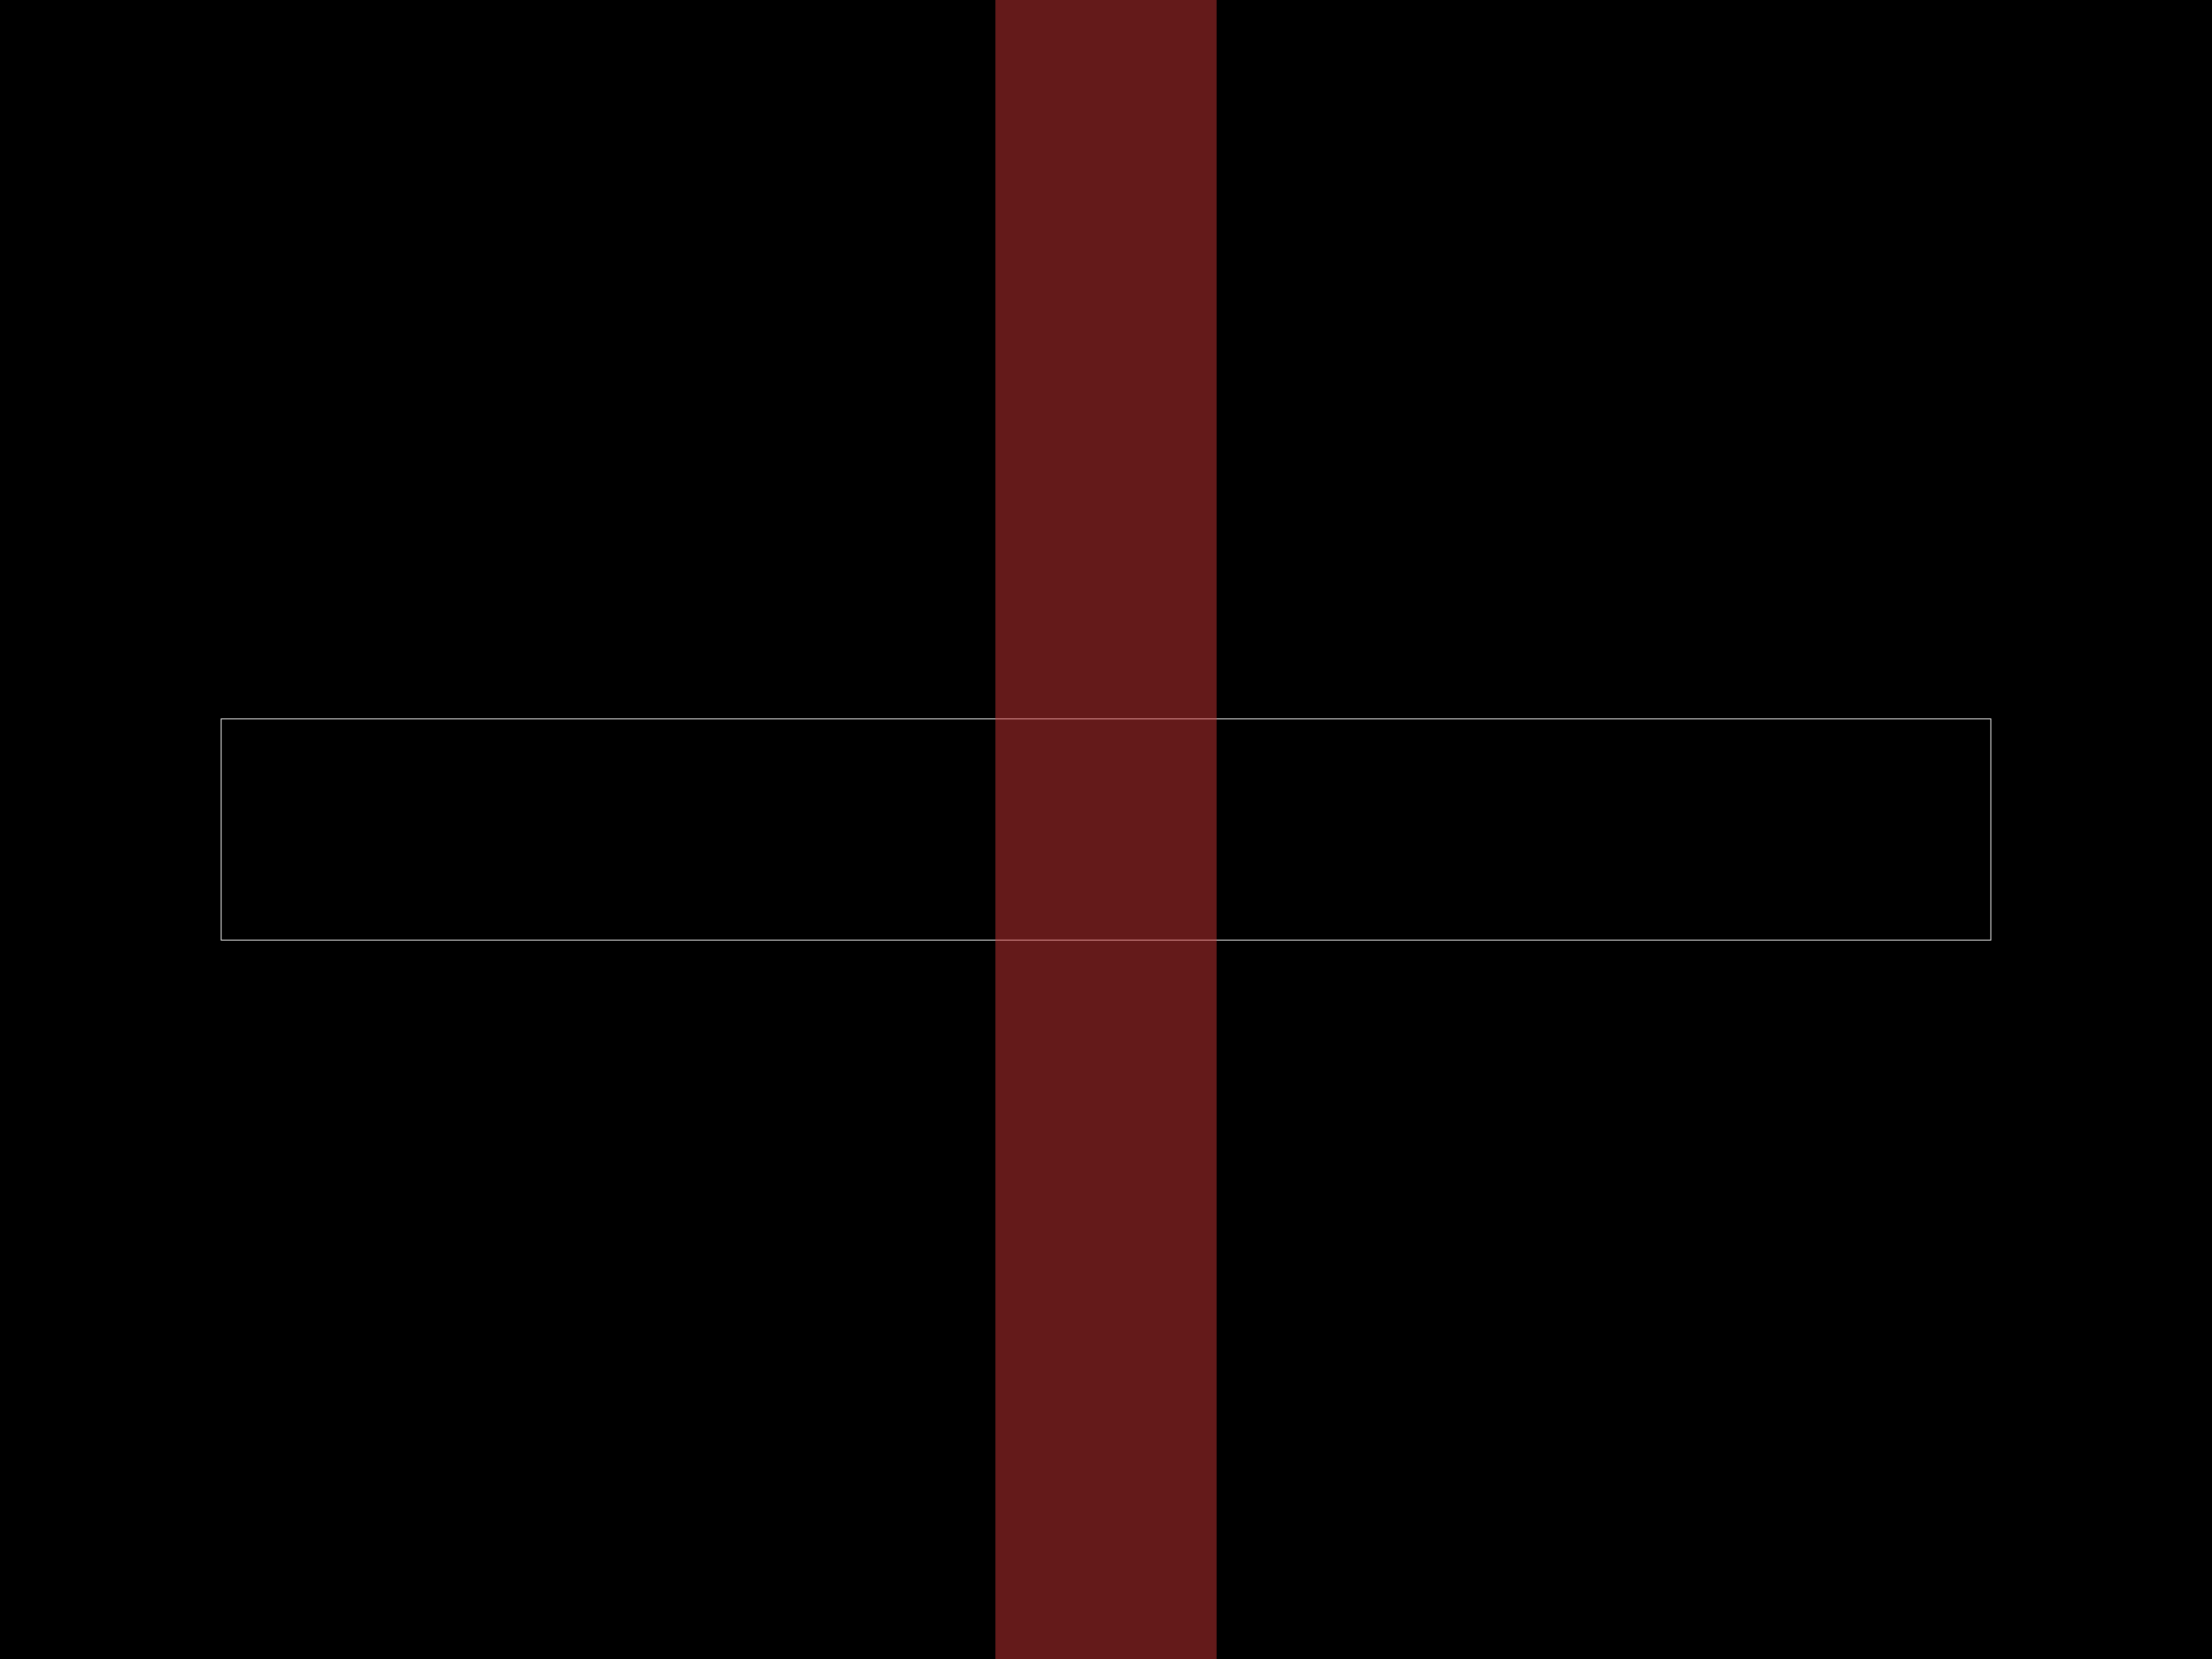
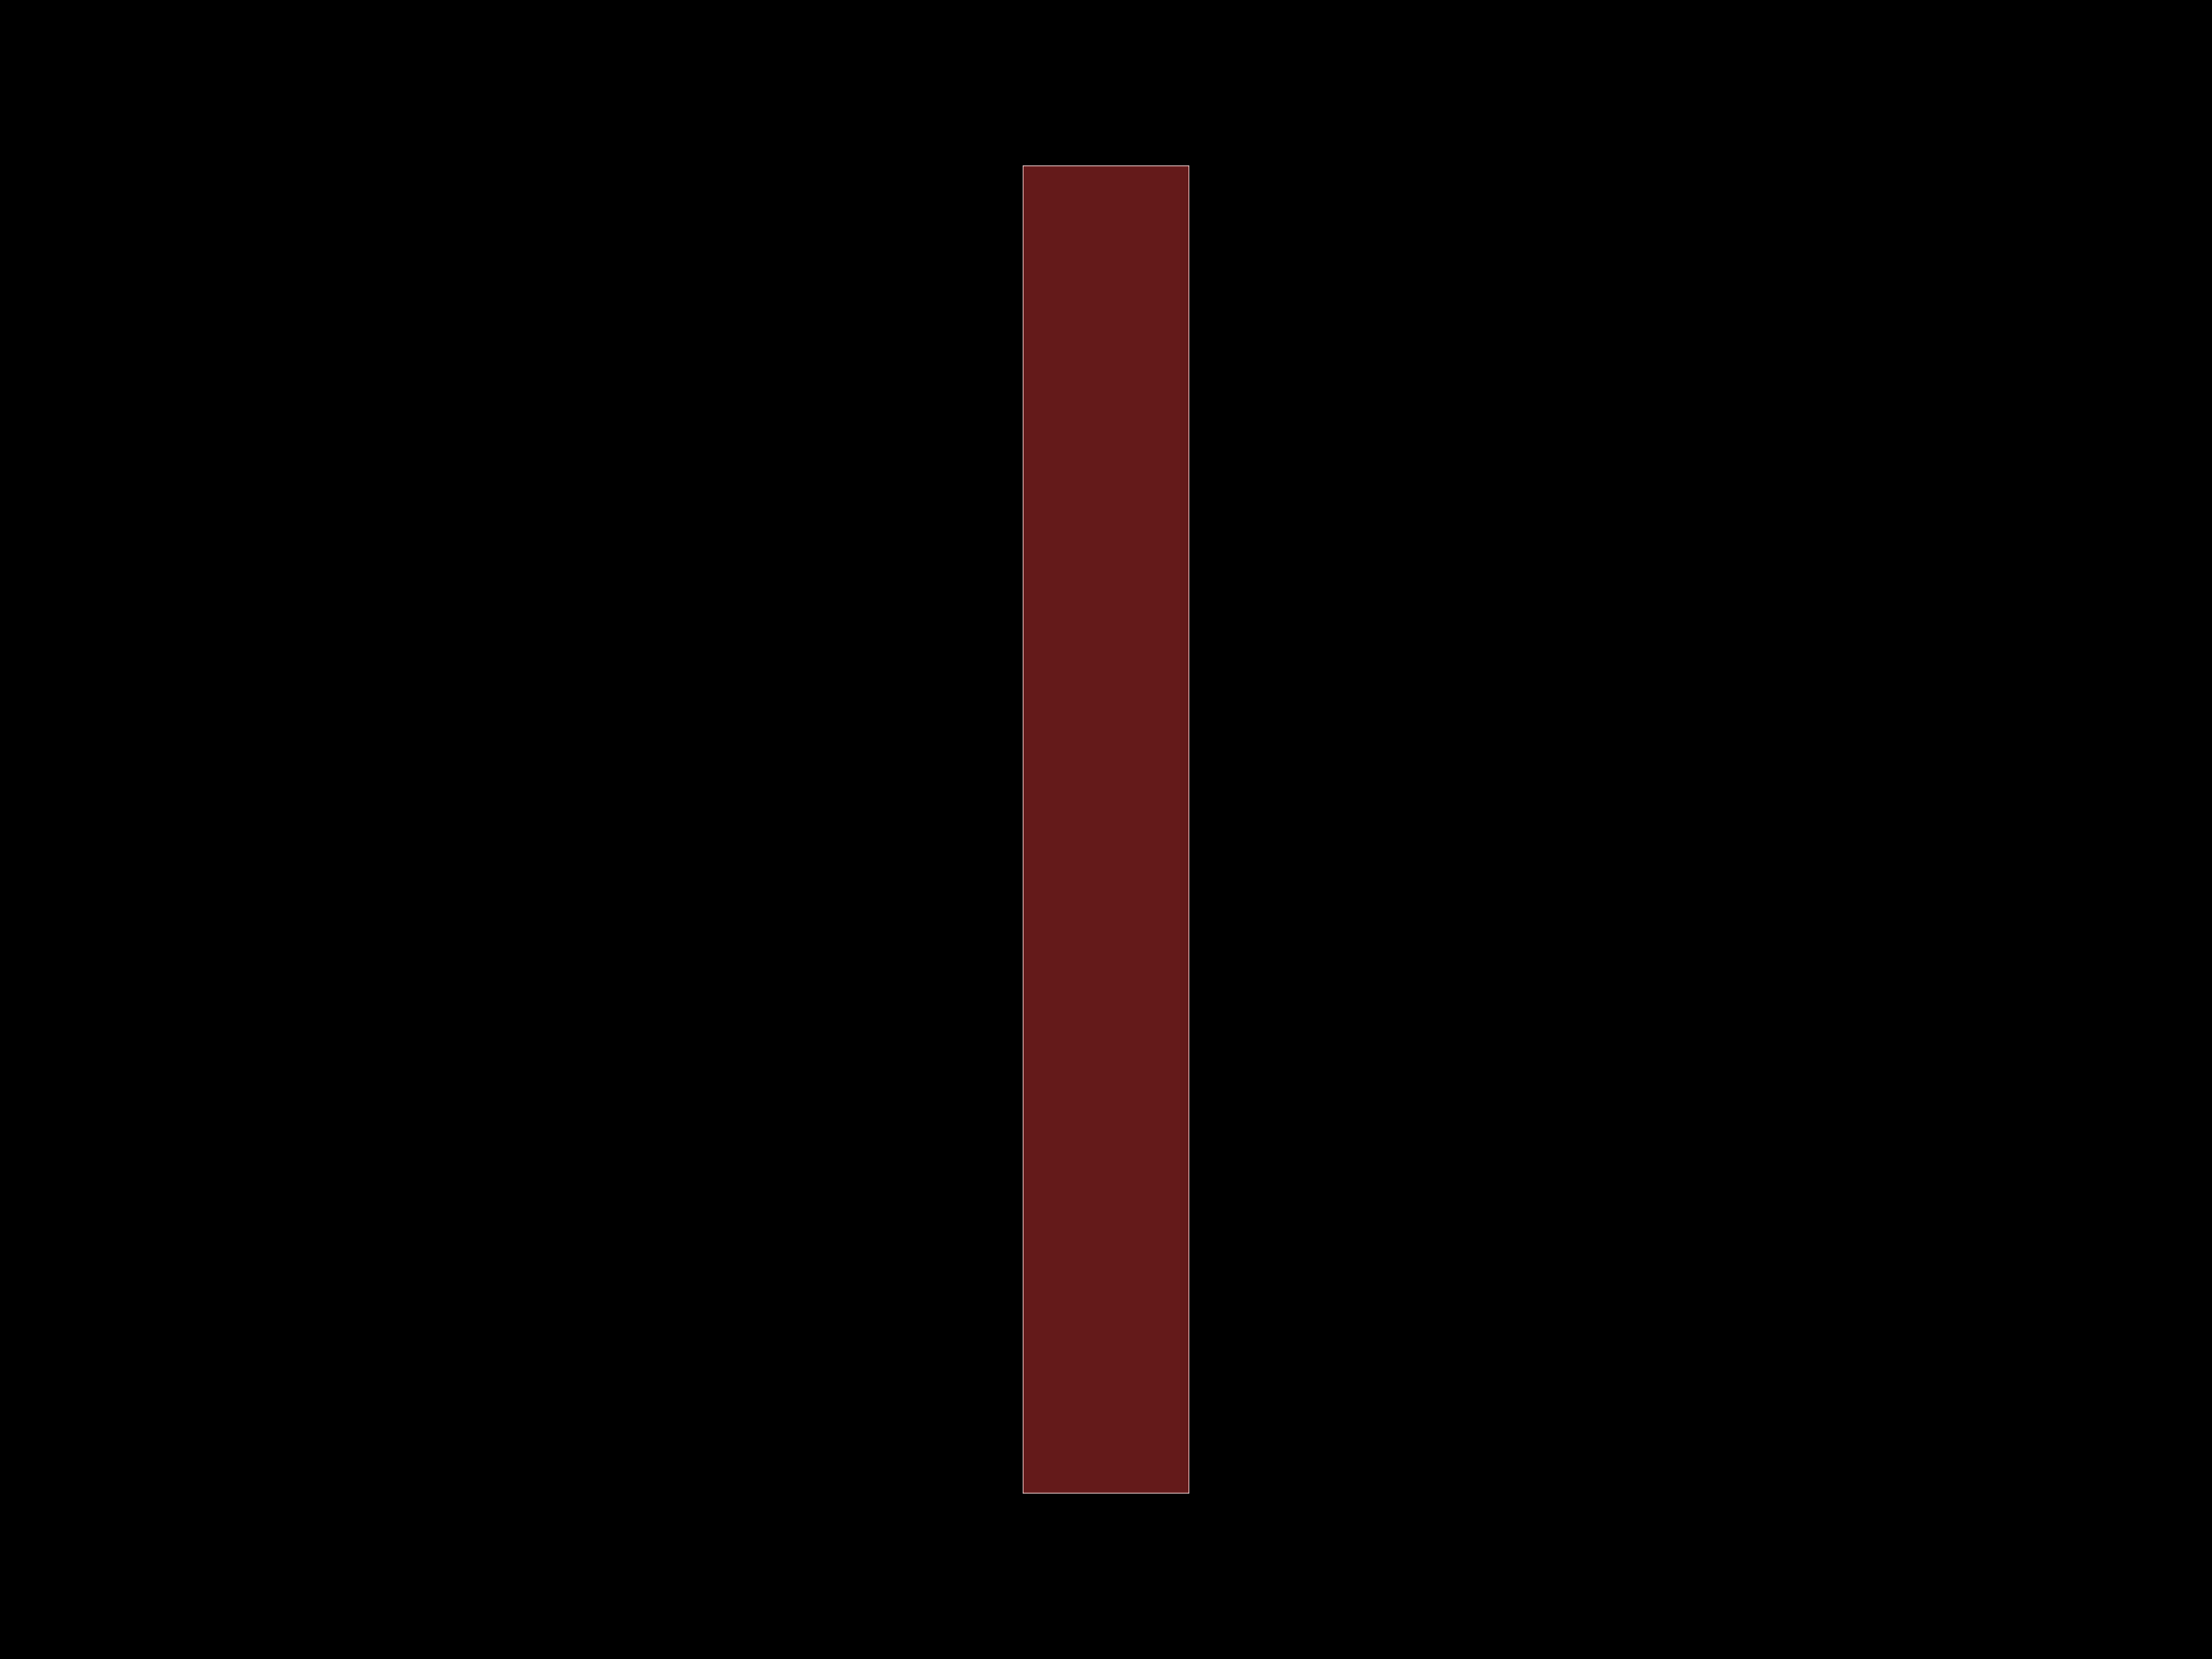
<svg xmlns="http://www.w3.org/2000/svg" width="800" height="600">
  <style />
  <rect class="boundary" x="0" y="0" fill="#000" width="800" height="600" data-type="pcb_background" data-pcb-layer="global" />
-   <rect class="pcb-boundary" fill="none" stroke="#fff" stroke-width="0.3" x="80" y="260" width="640" height="80" data-type="pcb_boundary" data-pcb-layer="global" />
-   <rect class="pcb-copper-pour pcb-copper-pour-rect" x="-320" y="-40" width="640" height="80" transform="matrix(6.123233995736766e-17,-1,1,6.123233995736766e-17,400,300)" fill="rgb(200, 52, 52)" fill-opacity="0.5" data-type="pcb_copper_pour" data-pcb-layer="top" />
+   <rect class="pcb-boundary" fill="none" stroke="#fff" stroke-width="0.3" x="370" y="60" width="60" height="480" data-type="pcb_boundary" data-pcb-layer="global" />
+   <rect class="pcb-copper-pour pcb-copper-pour-rect" x="-240" y="-30" width="480" height="60" transform="matrix(6.123233995736766e-17,-1,1,6.123233995736766e-17,400,300)" fill="rgb(200, 52, 52)" fill-opacity="0.5" data-type="pcb_copper_pour" data-pcb-layer="top" />
</svg>
